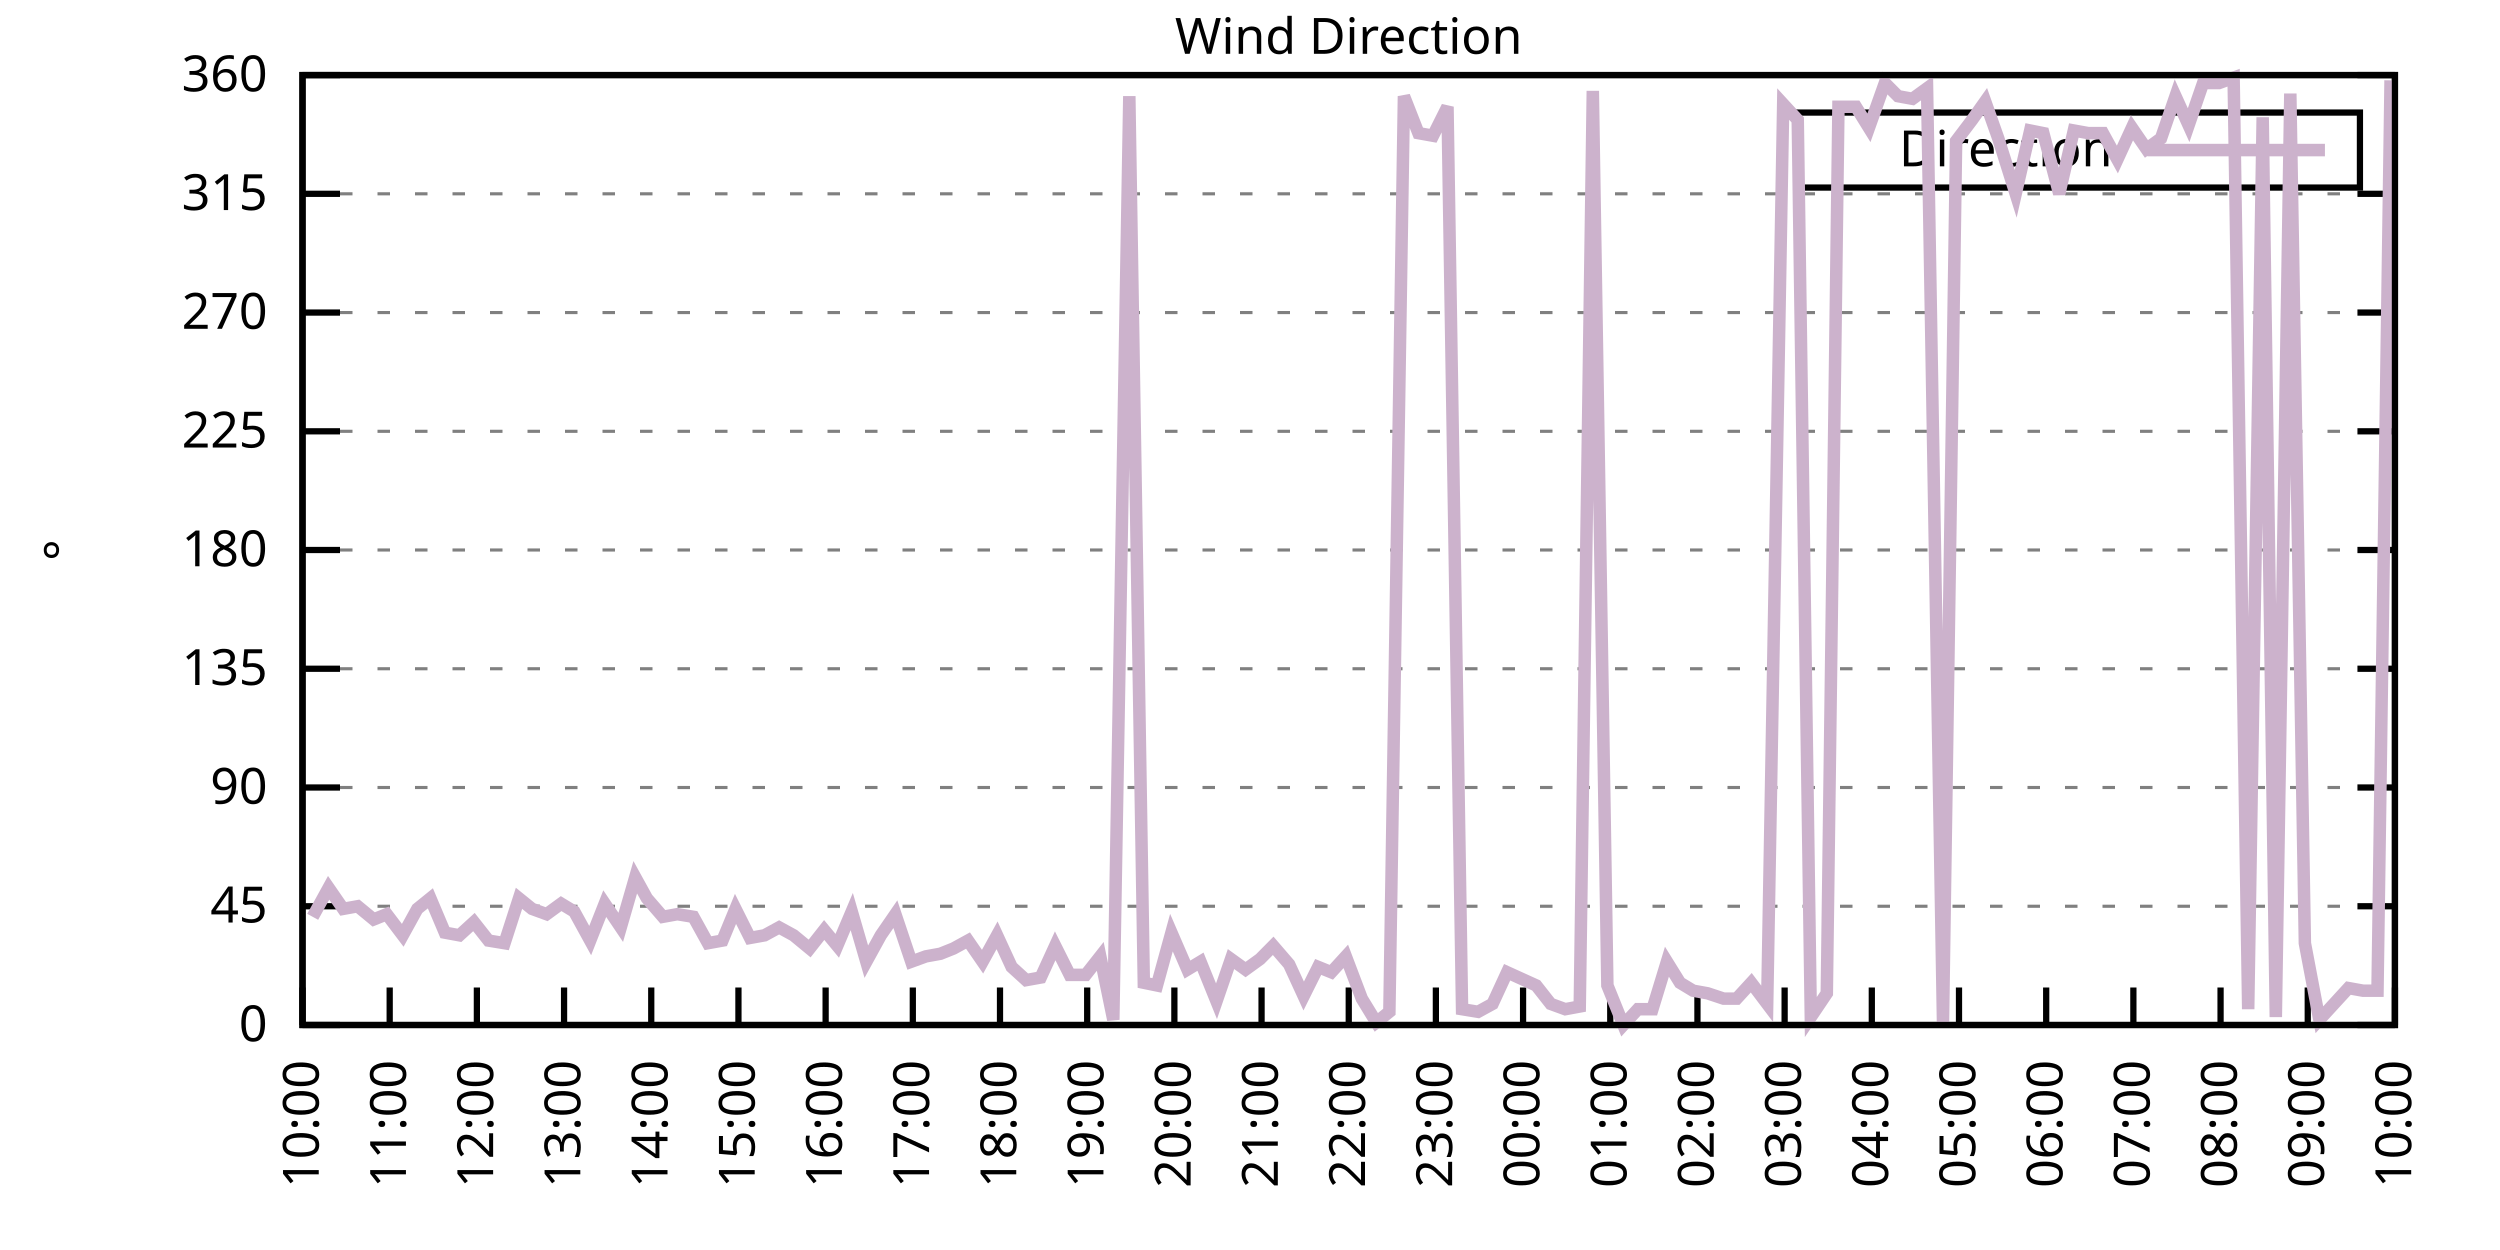
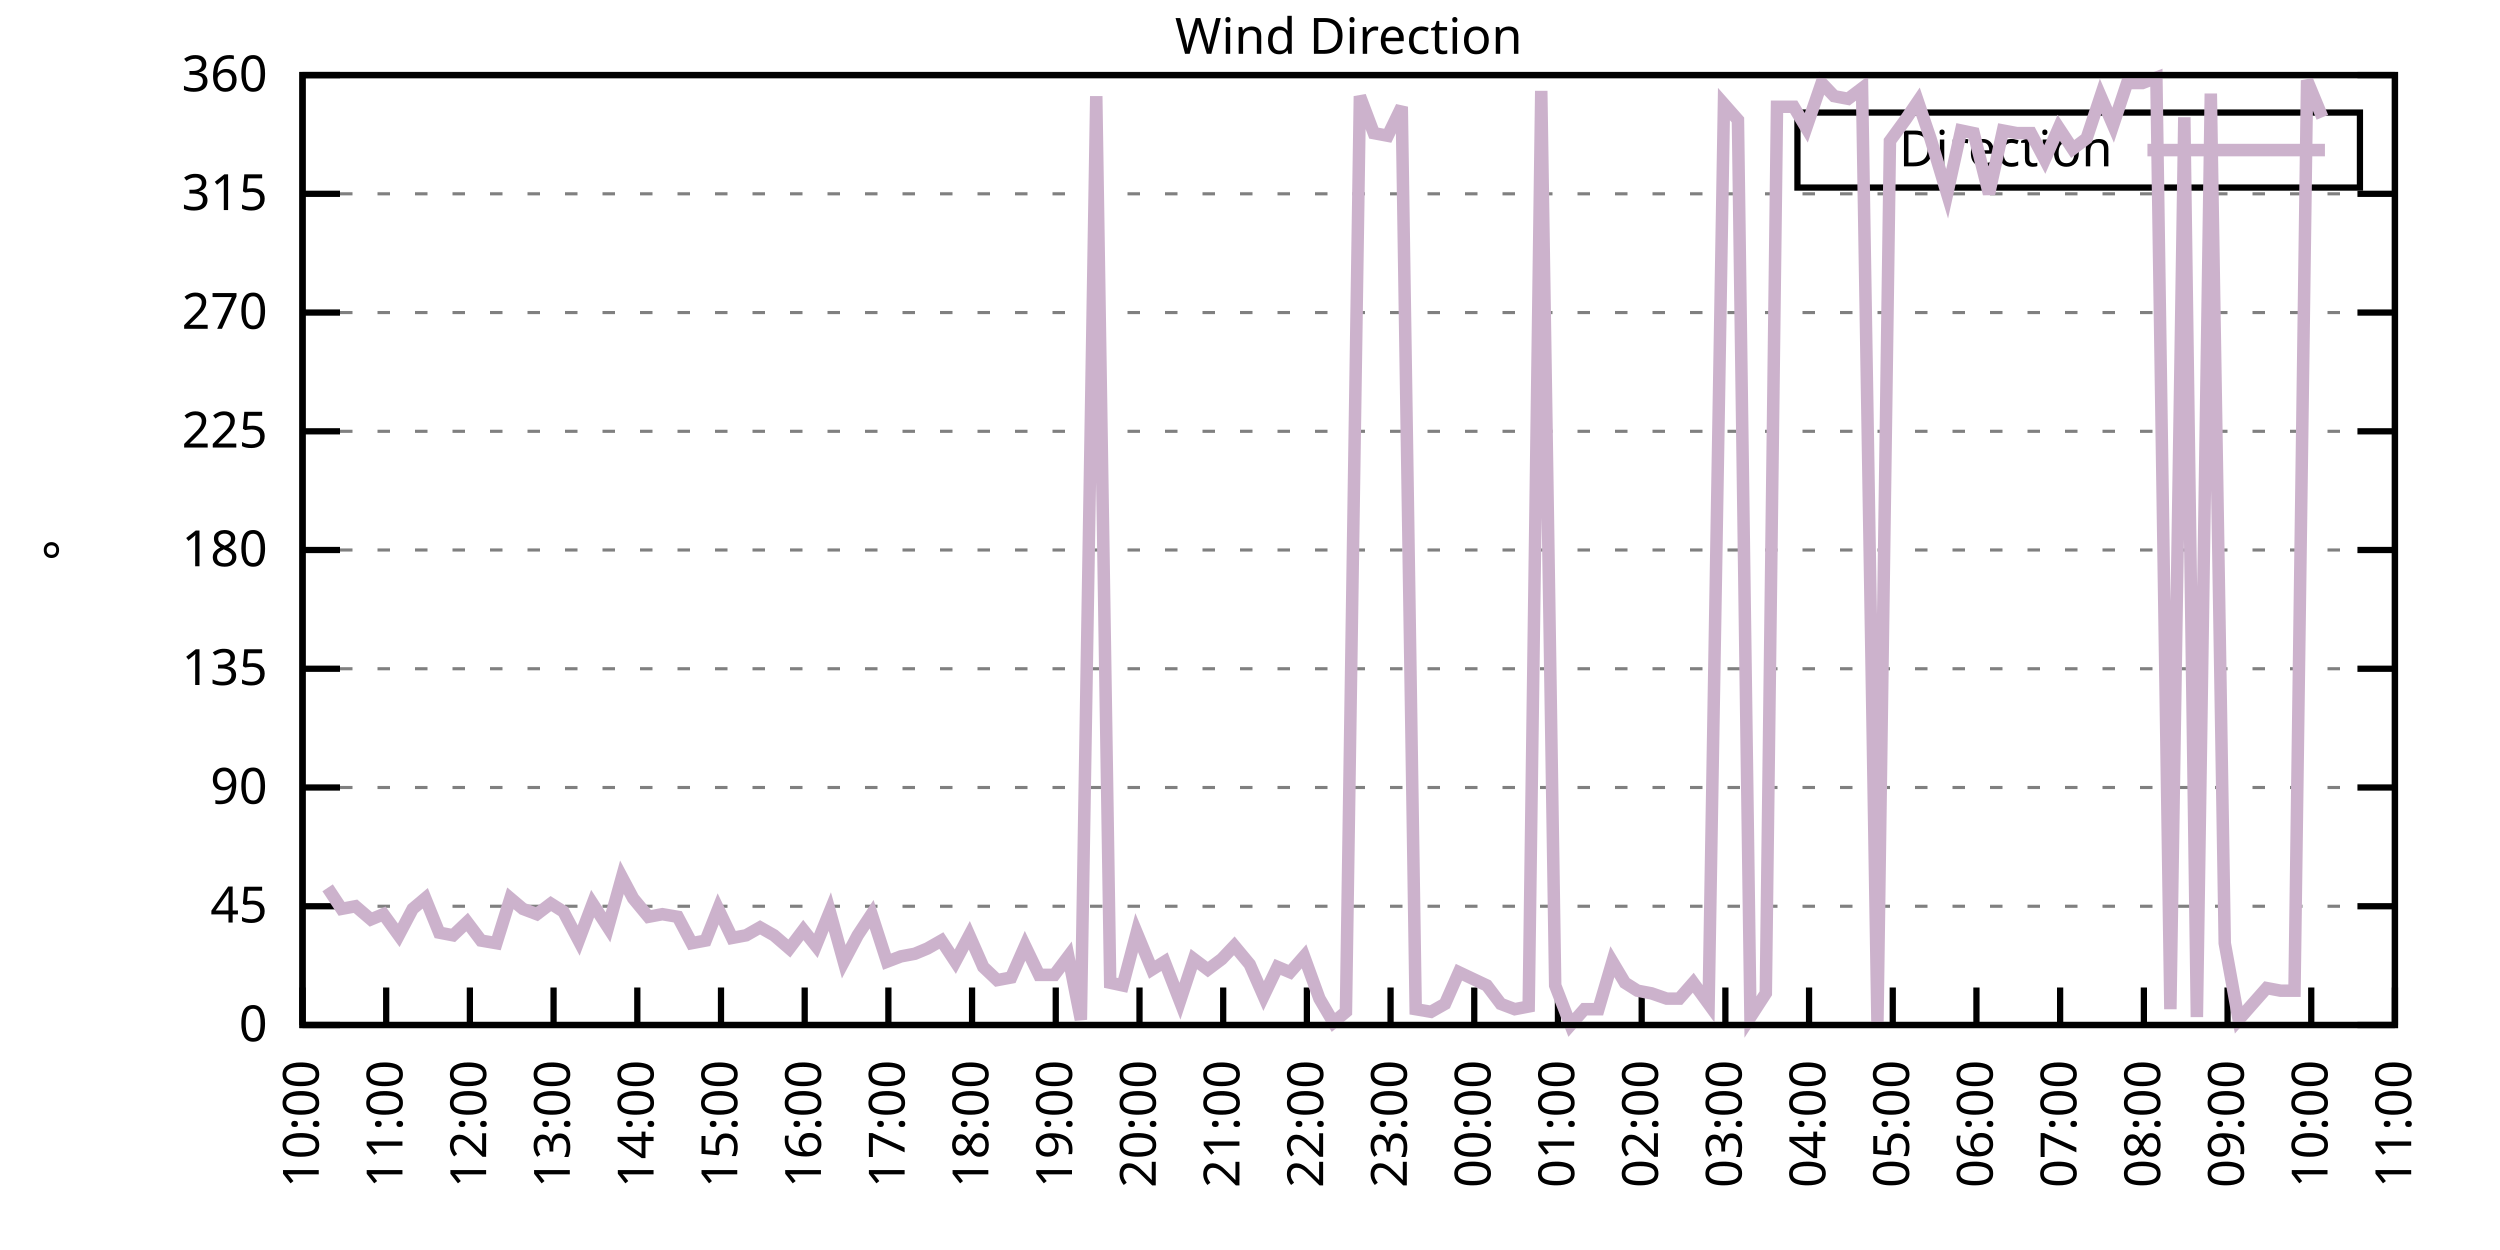
<svg xmlns="http://www.w3.org/2000/svg" xmlns:xlink="http://www.w3.org/1999/xlink" width="400" height="200" viewBox="0 0 400 200">
  <g id="gnuplot_canvas">
    <rect x="0" y="0" width="400" height="200" fill="none" />
    <defs>
      <circle id="gpDot" r="0.5" stroke-width="0.5" stroke="currentColor" />
      <path id="gpPt0" stroke-width="0.333" stroke="currentColor" d="M-1,0 h2 M0,-1 v2" />
      <path id="gpPt1" stroke-width="0.333" stroke="currentColor" d="M-1,-1 L1,1 M1,-1 L-1,1" />
      <path id="gpPt2" stroke-width="0.333" stroke="currentColor" d="M-1,0 L1,0 M0,-1 L0,1 M-1,-1 L1,1 M-1,1 L1,-1" />
      <rect id="gpPt3" stroke-width="0.333" stroke="currentColor" x="-1" y="-1" width="2" height="2" />
      <rect id="gpPt4" stroke-width="0.333" stroke="currentColor" fill="currentColor" x="-1" y="-1" width="2" height="2" />
      <circle id="gpPt5" stroke-width="0.333" stroke="currentColor" cx="0" cy="0" r="1" />
      <use xlink:href="#gpPt5" id="gpPt6" fill="currentColor" stroke="none" />
      <path id="gpPt7" stroke-width="0.333" stroke="currentColor" d="M0,-1.33 L-1.33,0.67 L1.33,0.67 z" />
      <use xlink:href="#gpPt7" id="gpPt8" fill="currentColor" stroke="none" />
      <use xlink:href="#gpPt7" id="gpPt9" stroke="currentColor" transform="rotate(180)" />
      <use xlink:href="#gpPt9" id="gpPt10" fill="currentColor" stroke="none" />
      <use xlink:href="#gpPt3" id="gpPt11" stroke="currentColor" transform="rotate(45)" />
      <use xlink:href="#gpPt11" id="gpPt12" fill="currentColor" stroke="none" />
      <path id="gpPt13" stroke-width="0.333" stroke="currentColor" d="M0,1.330 L1.265,0.411 L0.782,-1.067 L-0.782,-1.076 L-1.265,0.411 z" />
      <use xlink:href="#gpPt13" id="gpPt14" fill="currentColor" stroke="none" />
      <filter id="textbox" filterUnits="objectBoundingBox" x="0" y="0" height="1" width="1">
        <feFlood flood-color="white" flood-opacity="1" result="bgnd" />
        <feComposite in="SourceGraphic" in2="bgnd" operator="atop" />
      </filter>
      <filter id="greybox" filterUnits="objectBoundingBox" x="0" y="0" height="1" width="1">
        <feFlood flood-color="lightgrey" flood-opacity="1" result="grey" />
        <feComposite in="SourceGraphic" in2="grey" operator="atop" />
      </filter>
    </defs>
    <g fill="none" color="white" stroke="currentColor" stroke-width="1.00" stroke-linecap="butt" stroke-linejoin="miter">
</g>
    <g fill="none" color="black" stroke="currentColor" stroke-width="1.00" stroke-linecap="butt" stroke-linejoin="miter">
      <g stroke="none" shape-rendering="crispEdges">
        <polygon fill="rgb(255, 255, 255)" points="48.40,164.00 383.18,164.00 383.18,12.02 48.40,12.02 " />
      </g>
    </g>
    <g fill="none" color="black" stroke="currentColor" stroke-width="1.00" stroke-linecap="butt" stroke-linejoin="miter">
</g>
    <g fill="none" color="black" stroke="black" stroke-width="0.50" stroke-linecap="butt" stroke-linejoin="miter">
</g>
    <g fill="none" color="gray" stroke="currentColor" stroke-width="0.50" stroke-linecap="butt" stroke-linejoin="miter">
      <path stroke="gray" stroke-dasharray="2,4" class="gridline" d="M48.40,164.00 L383.19,164.00  " />
    </g>
    <g fill="none" color="gray" stroke="gray" stroke-width="1.00" stroke-linecap="butt" stroke-linejoin="miter">
</g>
    <g fill="none" color="black" stroke="currentColor" stroke-width="1.00" stroke-linecap="butt" stroke-linejoin="miter">
      <path stroke="black" d="M48.40,164.00 L54.40,164.00 M383.19,164.00 L377.19,164.00  " />
      <g transform="translate(42.80,166.60)" stroke="none" fill="black" font-family="Sans" font-size="8.00" text-anchor="end">
        <text>
          <tspan font-family="Sans"> 0</tspan>
        </text>
      </g>
    </g>
    <g fill="none" color="black" stroke="currentColor" stroke-width="1.00" stroke-linecap="butt" stroke-linejoin="miter">
</g>
    <g fill="none" color="black" stroke="black" stroke-width="0.50" stroke-linecap="butt" stroke-linejoin="miter">
</g>
    <g fill="none" color="gray" stroke="currentColor" stroke-width="0.50" stroke-linecap="butt" stroke-linejoin="miter">
      <path stroke="gray" stroke-dasharray="2,4" class="gridline" d="M48.40,145.00 L383.19,145.00  " />
    </g>
    <g fill="none" color="gray" stroke="gray" stroke-width="1.00" stroke-linecap="butt" stroke-linejoin="miter">
</g>
    <g fill="none" color="black" stroke="currentColor" stroke-width="1.00" stroke-linecap="butt" stroke-linejoin="miter">
      <path stroke="black" d="M48.40,145.00 L54.40,145.00 M383.19,145.00 L377.19,145.00  " />
      <g transform="translate(42.80,147.60)" stroke="none" fill="black" font-family="Sans" font-size="8.00" text-anchor="end">
        <text>
          <tspan font-family="Sans"> 45</tspan>
        </text>
      </g>
    </g>
    <g fill="none" color="black" stroke="currentColor" stroke-width="1.00" stroke-linecap="butt" stroke-linejoin="miter">
</g>
    <g fill="none" color="black" stroke="black" stroke-width="0.50" stroke-linecap="butt" stroke-linejoin="miter">
</g>
    <g fill="none" color="gray" stroke="currentColor" stroke-width="0.50" stroke-linecap="butt" stroke-linejoin="miter">
      <path stroke="gray" stroke-dasharray="2,4" class="gridline" d="M48.40,126.00 L383.19,126.00  " />
    </g>
    <g fill="none" color="gray" stroke="gray" stroke-width="1.00" stroke-linecap="butt" stroke-linejoin="miter">
</g>
    <g fill="none" color="black" stroke="currentColor" stroke-width="1.00" stroke-linecap="butt" stroke-linejoin="miter">
      <path stroke="black" d="M48.40,126.00 L54.40,126.00 M383.19,126.00 L377.19,126.00  " />
      <g transform="translate(42.80,128.60)" stroke="none" fill="black" font-family="Sans" font-size="8.00" text-anchor="end">
        <text>
          <tspan font-family="Sans"> 90</tspan>
        </text>
      </g>
    </g>
    <g fill="none" color="black" stroke="currentColor" stroke-width="1.00" stroke-linecap="butt" stroke-linejoin="miter">
</g>
    <g fill="none" color="black" stroke="black" stroke-width="0.50" stroke-linecap="butt" stroke-linejoin="miter">
</g>
    <g fill="none" color="gray" stroke="currentColor" stroke-width="0.50" stroke-linecap="butt" stroke-linejoin="miter">
      <path stroke="gray" stroke-dasharray="2,4" class="gridline" d="M48.40,107.00 L383.19,107.00  " />
    </g>
    <g fill="none" color="gray" stroke="gray" stroke-width="1.00" stroke-linecap="butt" stroke-linejoin="miter">
</g>
    <g fill="none" color="black" stroke="currentColor" stroke-width="1.00" stroke-linecap="butt" stroke-linejoin="miter">
      <path stroke="black" d="M48.40,107.00 L54.40,107.00 M383.19,107.00 L377.19,107.00  " />
      <g transform="translate(42.80,109.60)" stroke="none" fill="black" font-family="Sans" font-size="8.00" text-anchor="end">
        <text>
          <tspan font-family="Sans"> 135</tspan>
        </text>
      </g>
    </g>
    <g fill="none" color="black" stroke="currentColor" stroke-width="1.00" stroke-linecap="butt" stroke-linejoin="miter">
</g>
    <g fill="none" color="black" stroke="black" stroke-width="0.50" stroke-linecap="butt" stroke-linejoin="miter">
</g>
    <g fill="none" color="gray" stroke="currentColor" stroke-width="0.50" stroke-linecap="butt" stroke-linejoin="miter">
      <path stroke="gray" stroke-dasharray="2,4" class="gridline" d="M48.40,88.00 L383.19,88.00  " />
    </g>
    <g fill="none" color="gray" stroke="gray" stroke-width="1.00" stroke-linecap="butt" stroke-linejoin="miter">
</g>
    <g fill="none" color="black" stroke="currentColor" stroke-width="1.00" stroke-linecap="butt" stroke-linejoin="miter">
      <path stroke="black" d="M48.40,88.00 L54.40,88.00 M383.19,88.00 L377.19,88.00  " />
      <g transform="translate(42.80,90.60)" stroke="none" fill="black" font-family="Sans" font-size="8.00" text-anchor="end">
        <text>
          <tspan font-family="Sans"> 180</tspan>
        </text>
      </g>
    </g>
    <g fill="none" color="black" stroke="currentColor" stroke-width="1.00" stroke-linecap="butt" stroke-linejoin="miter">
</g>
    <g fill="none" color="black" stroke="black" stroke-width="0.50" stroke-linecap="butt" stroke-linejoin="miter">
</g>
    <g fill="none" color="gray" stroke="currentColor" stroke-width="0.50" stroke-linecap="butt" stroke-linejoin="miter">
      <path stroke="gray" stroke-dasharray="2,4" class="gridline" d="M48.40,69.01 L383.19,69.01  " />
    </g>
    <g fill="none" color="gray" stroke="gray" stroke-width="1.00" stroke-linecap="butt" stroke-linejoin="miter">
</g>
    <g fill="none" color="black" stroke="currentColor" stroke-width="1.00" stroke-linecap="butt" stroke-linejoin="miter">
      <path stroke="black" d="M48.40,69.01 L54.40,69.01 M383.19,69.01 L377.19,69.01  " />
      <g transform="translate(42.80,71.61)" stroke="none" fill="black" font-family="Sans" font-size="8.00" text-anchor="end">
        <text>
          <tspan font-family="Sans"> 225</tspan>
        </text>
      </g>
    </g>
    <g fill="none" color="black" stroke="currentColor" stroke-width="1.00" stroke-linecap="butt" stroke-linejoin="miter">
</g>
    <g fill="none" color="black" stroke="black" stroke-width="0.50" stroke-linecap="butt" stroke-linejoin="miter">
</g>
    <g fill="none" color="gray" stroke="currentColor" stroke-width="0.50" stroke-linecap="butt" stroke-linejoin="miter">
      <path stroke="gray" stroke-dasharray="2,4" class="gridline" d="M48.40,50.01 L383.19,50.01  " />
    </g>
    <g fill="none" color="gray" stroke="gray" stroke-width="1.00" stroke-linecap="butt" stroke-linejoin="miter">
</g>
    <g fill="none" color="black" stroke="currentColor" stroke-width="1.00" stroke-linecap="butt" stroke-linejoin="miter">
      <path stroke="black" d="M48.40,50.01 L54.40,50.01 M383.19,50.01 L377.19,50.01  " />
      <g transform="translate(42.80,52.61)" stroke="none" fill="black" font-family="Sans" font-size="8.00" text-anchor="end">
        <text>
          <tspan font-family="Sans"> 270</tspan>
        </text>
      </g>
    </g>
    <g fill="none" color="black" stroke="currentColor" stroke-width="1.00" stroke-linecap="butt" stroke-linejoin="miter">
</g>
    <g fill="none" color="black" stroke="black" stroke-width="0.50" stroke-linecap="butt" stroke-linejoin="miter">
</g>
    <g fill="none" color="gray" stroke="currentColor" stroke-width="0.50" stroke-linecap="butt" stroke-linejoin="miter">
      <path stroke="gray" stroke-dasharray="2,4" class="gridline" d="M48.40,31.01 L383.19,31.01  " />
    </g>
    <g fill="none" color="gray" stroke="gray" stroke-width="1.00" stroke-linecap="butt" stroke-linejoin="miter">
</g>
    <g fill="none" color="black" stroke="currentColor" stroke-width="1.00" stroke-linecap="butt" stroke-linejoin="miter">
      <path stroke="black" d="M48.40,31.01 L54.40,31.01 M383.19,31.01 L377.19,31.01  " />
      <g transform="translate(42.80,33.61)" stroke="none" fill="black" font-family="Sans" font-size="8.00" text-anchor="end">
        <text>
          <tspan font-family="Sans"> 315</tspan>
        </text>
      </g>
    </g>
    <g fill="none" color="black" stroke="currentColor" stroke-width="1.00" stroke-linecap="butt" stroke-linejoin="miter">
</g>
    <g fill="none" color="black" stroke="black" stroke-width="0.50" stroke-linecap="butt" stroke-linejoin="miter">
</g>
    <g fill="none" color="gray" stroke="currentColor" stroke-width="0.50" stroke-linecap="butt" stroke-linejoin="miter">
      <path stroke="gray" stroke-dasharray="2,4" class="gridline" d="M48.40,12.01 L383.19,12.01  " />
    </g>
    <g fill="none" color="gray" stroke="gray" stroke-width="1.00" stroke-linecap="butt" stroke-linejoin="miter">
</g>
    <g fill="none" color="black" stroke="currentColor" stroke-width="1.00" stroke-linecap="butt" stroke-linejoin="miter">
      <path stroke="black" d="M48.40,12.01 L54.40,12.01 M383.19,12.01 L377.19,12.01  " />
      <g transform="translate(42.80,14.61)" stroke="none" fill="black" font-family="Sans" font-size="8.00" text-anchor="end">
        <text>
          <tspan font-family="Sans"> 360</tspan>
        </text>
      </g>
    </g>
    <g fill="none" color="black" stroke="currentColor" stroke-width="1.00" stroke-linecap="butt" stroke-linejoin="miter">
      <path stroke="black" d="M48.40,164.00 L48.40,158.00  " />
      <g transform="translate(51.00,169.60) rotate(270.00)" stroke="none" fill="black" font-family="Sans" font-size="8.00" text-anchor="end">
        <text>
          <tspan font-family="Sans">10:00</tspan>
        </text>
      </g>
    </g>
    <g fill="none" color="black" stroke="currentColor" stroke-width="1.00" stroke-linecap="butt" stroke-linejoin="miter">
-       <path stroke="black" d="M62.35,164.00 L62.35,158.00  " />
-       <g transform="translate(64.95,169.60) rotate(270.00)" stroke="none" fill="black" font-family="Sans" font-size="8.00" text-anchor="end">
+       <path stroke="black" d="M61.79,164.00 L61.79,158.00  " />
+       <g transform="translate(64.39,169.60) rotate(270.00)" stroke="none" fill="black" font-family="Sans" font-size="8.00" text-anchor="end">
        <text>
          <tspan font-family="Sans">11:00</tspan>
        </text>
      </g>
    </g>
    <g fill="none" color="black" stroke="currentColor" stroke-width="1.00" stroke-linecap="butt" stroke-linejoin="miter">
-       <path stroke="black" d="M76.30,164.00 L76.30,158.00  " />
-       <g transform="translate(78.90,169.60) rotate(270.00)" stroke="none" fill="black" font-family="Sans" font-size="8.00" text-anchor="end">
+       <path stroke="black" d="M75.18,164.00 L75.18,158.00  " />
+       <g transform="translate(77.78,169.60) rotate(270.00)" stroke="none" fill="black" font-family="Sans" font-size="8.00" text-anchor="end">
        <text>
          <tspan font-family="Sans">12:00</tspan>
        </text>
      </g>
    </g>
    <g fill="none" color="black" stroke="currentColor" stroke-width="1.00" stroke-linecap="butt" stroke-linejoin="miter">
-       <path stroke="black" d="M90.25,164.00 L90.25,158.00  " />
-       <g transform="translate(92.85,169.60) rotate(270.00)" stroke="none" fill="black" font-family="Sans" font-size="8.00" text-anchor="end">
+       <path stroke="black" d="M88.57,164.00 L88.57,158.00  " />
+       <g transform="translate(91.17,169.60) rotate(270.00)" stroke="none" fill="black" font-family="Sans" font-size="8.00" text-anchor="end">
        <text>
          <tspan font-family="Sans">13:00</tspan>
        </text>
      </g>
    </g>
    <g fill="none" color="black" stroke="currentColor" stroke-width="1.00" stroke-linecap="butt" stroke-linejoin="miter">
-       <path stroke="black" d="M104.20,164.00 L104.20,158.00  " />
-       <g transform="translate(106.80,169.60) rotate(270.00)" stroke="none" fill="black" font-family="Sans" font-size="8.00" text-anchor="end">
+       <path stroke="black" d="M101.97,164.00 L101.97,158.00  " />
+       <g transform="translate(104.57,169.60) rotate(270.00)" stroke="none" fill="black" font-family="Sans" font-size="8.00" text-anchor="end">
        <text>
          <tspan font-family="Sans">14:00</tspan>
        </text>
      </g>
    </g>
    <g fill="none" color="black" stroke="currentColor" stroke-width="1.00" stroke-linecap="butt" stroke-linejoin="miter">
-       <path stroke="black" d="M118.15,164.00 L118.15,158.00  " />
-       <g transform="translate(120.75,169.60) rotate(270.00)" stroke="none" fill="black" font-family="Sans" font-size="8.00" text-anchor="end">
+       <path stroke="black" d="M115.36,164.00 L115.36,158.00  " />
+       <g transform="translate(117.96,169.60) rotate(270.00)" stroke="none" fill="black" font-family="Sans" font-size="8.00" text-anchor="end">
        <text>
          <tspan font-family="Sans">15:00</tspan>
        </text>
      </g>
    </g>
    <g fill="none" color="black" stroke="currentColor" stroke-width="1.00" stroke-linecap="butt" stroke-linejoin="miter">
-       <path stroke="black" d="M132.10,164.00 L132.10,158.00  " />
-       <g transform="translate(134.70,169.60) rotate(270.00)" stroke="none" fill="black" font-family="Sans" font-size="8.00" text-anchor="end">
+       <path stroke="black" d="M128.75,164.00 L128.75,158.00  " />
+       <g transform="translate(131.35,169.60) rotate(270.00)" stroke="none" fill="black" font-family="Sans" font-size="8.00" text-anchor="end">
        <text>
          <tspan font-family="Sans">16:00</tspan>
        </text>
      </g>
    </g>
    <g fill="none" color="black" stroke="currentColor" stroke-width="1.00" stroke-linecap="butt" stroke-linejoin="miter">
-       <path stroke="black" d="M146.05,164.00 L146.05,158.00  " />
-       <g transform="translate(148.65,169.60) rotate(270.00)" stroke="none" fill="black" font-family="Sans" font-size="8.00" text-anchor="end">
+       <path stroke="black" d="M142.14,164.00 L142.14,158.00  " />
+       <g transform="translate(144.74,169.60) rotate(270.00)" stroke="none" fill="black" font-family="Sans" font-size="8.00" text-anchor="end">
        <text>
          <tspan font-family="Sans">17:00</tspan>
        </text>
      </g>
    </g>
    <g fill="none" color="black" stroke="currentColor" stroke-width="1.00" stroke-linecap="butt" stroke-linejoin="miter">
-       <path stroke="black" d="M160.00,164.00 L160.00,158.00  " />
-       <g transform="translate(162.60,169.60) rotate(270.00)" stroke="none" fill="black" font-family="Sans" font-size="8.00" text-anchor="end">
+       <path stroke="black" d="M155.53,164.00 L155.53,158.00  " />
+       <g transform="translate(158.13,169.60) rotate(270.00)" stroke="none" fill="black" font-family="Sans" font-size="8.00" text-anchor="end">
        <text>
          <tspan font-family="Sans">18:00</tspan>
        </text>
      </g>
    </g>
    <g fill="none" color="black" stroke="currentColor" stroke-width="1.00" stroke-linecap="butt" stroke-linejoin="miter">
-       <path stroke="black" d="M173.95,164.00 L173.95,158.00  " />
-       <g transform="translate(176.55,169.60) rotate(270.00)" stroke="none" fill="black" font-family="Sans" font-size="8.00" text-anchor="end">
+       <path stroke="black" d="M168.92,164.00 L168.92,158.00  " />
+       <g transform="translate(171.52,169.60) rotate(270.00)" stroke="none" fill="black" font-family="Sans" font-size="8.00" text-anchor="end">
        <text>
          <tspan font-family="Sans">19:00</tspan>
        </text>
      </g>
    </g>
    <g fill="none" color="black" stroke="currentColor" stroke-width="1.00" stroke-linecap="butt" stroke-linejoin="miter">
-       <path stroke="black" d="M187.90,164.00 L187.90,158.00  " />
-       <g transform="translate(190.50,169.60) rotate(270.00)" stroke="none" fill="black" font-family="Sans" font-size="8.00" text-anchor="end">
+       <path stroke="black" d="M182.32,164.00 L182.32,158.00  " />
+       <g transform="translate(184.92,169.60) rotate(270.00)" stroke="none" fill="black" font-family="Sans" font-size="8.00" text-anchor="end">
        <text>
          <tspan font-family="Sans">20:00</tspan>
        </text>
      </g>
    </g>
    <g fill="none" color="black" stroke="currentColor" stroke-width="1.00" stroke-linecap="butt" stroke-linejoin="miter">
-       <path stroke="black" d="M201.85,164.00 L201.85,158.00  " />
-       <g transform="translate(204.45,169.60) rotate(270.00)" stroke="none" fill="black" font-family="Sans" font-size="8.00" text-anchor="end">
+       <path stroke="black" d="M195.71,164.00 L195.71,158.00  " />
+       <g transform="translate(198.31,169.60) rotate(270.00)" stroke="none" fill="black" font-family="Sans" font-size="8.00" text-anchor="end">
        <text>
          <tspan font-family="Sans">21:00</tspan>
        </text>
      </g>
    </g>
    <g fill="none" color="black" stroke="currentColor" stroke-width="1.00" stroke-linecap="butt" stroke-linejoin="miter">
-       <path stroke="black" d="M215.80,164.00 L215.80,158.00  " />
-       <g transform="translate(218.40,169.60) rotate(270.00)" stroke="none" fill="black" font-family="Sans" font-size="8.00" text-anchor="end">
+       <path stroke="black" d="M209.10,164.00 L209.10,158.00  " />
+       <g transform="translate(211.70,169.60) rotate(270.00)" stroke="none" fill="black" font-family="Sans" font-size="8.00" text-anchor="end">
        <text>
          <tspan font-family="Sans">22:00</tspan>
        </text>
      </g>
    </g>
    <g fill="none" color="black" stroke="currentColor" stroke-width="1.00" stroke-linecap="butt" stroke-linejoin="miter">
-       <path stroke="black" d="M229.74,164.00 L229.74,158.00  " />
-       <g transform="translate(232.34,169.60) rotate(270.00)" stroke="none" fill="black" font-family="Sans" font-size="8.00" text-anchor="end">
+       <path stroke="black" d="M222.49,164.00 L222.49,158.00  " />
+       <g transform="translate(225.09,169.60) rotate(270.00)" stroke="none" fill="black" font-family="Sans" font-size="8.00" text-anchor="end">
        <text>
          <tspan font-family="Sans">23:00</tspan>
        </text>
      </g>
    </g>
    <g fill="none" color="black" stroke="currentColor" stroke-width="1.00" stroke-linecap="butt" stroke-linejoin="miter">
-       <path stroke="black" d="M243.69,164.00 L243.69,158.00  " />
-       <g transform="translate(246.29,169.60) rotate(270.00)" stroke="none" fill="black" font-family="Sans" font-size="8.00" text-anchor="end">
+       <path stroke="black" d="M235.88,164.00 L235.88,158.00  " />
+       <g transform="translate(238.48,169.60) rotate(270.00)" stroke="none" fill="black" font-family="Sans" font-size="8.00" text-anchor="end">
        <text>
          <tspan font-family="Sans">00:00</tspan>
        </text>
      </g>
    </g>
    <g fill="none" color="black" stroke="currentColor" stroke-width="1.00" stroke-linecap="butt" stroke-linejoin="miter">
-       <path stroke="black" d="M257.64,164.00 L257.64,158.00  " />
-       <g transform="translate(260.24,169.60) rotate(270.00)" stroke="none" fill="black" font-family="Sans" font-size="8.00" text-anchor="end">
+       <path stroke="black" d="M249.27,164.00 L249.27,158.00  " />
+       <g transform="translate(251.87,169.60) rotate(270.00)" stroke="none" fill="black" font-family="Sans" font-size="8.00" text-anchor="end">
        <text>
          <tspan font-family="Sans">01:00</tspan>
        </text>
      </g>
    </g>
    <g fill="none" color="black" stroke="currentColor" stroke-width="1.00" stroke-linecap="butt" stroke-linejoin="miter">
-       <path stroke="black" d="M271.59,164.00 L271.59,158.00  " />
-       <g transform="translate(274.19,169.60) rotate(270.00)" stroke="none" fill="black" font-family="Sans" font-size="8.00" text-anchor="end">
+       <path stroke="black" d="M262.67,164.00 L262.67,158.00  " />
+       <g transform="translate(265.27,169.60) rotate(270.00)" stroke="none" fill="black" font-family="Sans" font-size="8.00" text-anchor="end">
        <text>
          <tspan font-family="Sans">02:00</tspan>
        </text>
      </g>
    </g>
    <g fill="none" color="black" stroke="currentColor" stroke-width="1.00" stroke-linecap="butt" stroke-linejoin="miter">
-       <path stroke="black" d="M285.54,164.00 L285.54,158.00  " />
-       <g transform="translate(288.14,169.60) rotate(270.00)" stroke="none" fill="black" font-family="Sans" font-size="8.00" text-anchor="end">
+       <path stroke="black" d="M276.06,164.00 L276.06,158.00  " />
+       <g transform="translate(278.66,169.60) rotate(270.00)" stroke="none" fill="black" font-family="Sans" font-size="8.00" text-anchor="end">
        <text>
          <tspan font-family="Sans">03:00</tspan>
        </text>
      </g>
    </g>
    <g fill="none" color="black" stroke="currentColor" stroke-width="1.00" stroke-linecap="butt" stroke-linejoin="miter">
-       <path stroke="black" d="M299.49,164.00 L299.49,158.00  " />
-       <g transform="translate(302.09,169.60) rotate(270.00)" stroke="none" fill="black" font-family="Sans" font-size="8.00" text-anchor="end">
+       <path stroke="black" d="M289.45,164.00 L289.45,158.00  " />
+       <g transform="translate(292.05,169.60) rotate(270.00)" stroke="none" fill="black" font-family="Sans" font-size="8.00" text-anchor="end">
        <text>
          <tspan font-family="Sans">04:00</tspan>
        </text>
      </g>
    </g>
    <g fill="none" color="black" stroke="currentColor" stroke-width="1.00" stroke-linecap="butt" stroke-linejoin="miter">
-       <path stroke="black" d="M313.44,164.00 L313.44,158.00  " />
-       <g transform="translate(316.04,169.60) rotate(270.00)" stroke="none" fill="black" font-family="Sans" font-size="8.00" text-anchor="end">
+       <path stroke="black" d="M302.84,164.00 L302.84,158.00  " />
+       <g transform="translate(305.44,169.60) rotate(270.00)" stroke="none" fill="black" font-family="Sans" font-size="8.00" text-anchor="end">
        <text>
          <tspan font-family="Sans">05:00</tspan>
        </text>
      </g>
    </g>
    <g fill="none" color="black" stroke="currentColor" stroke-width="1.00" stroke-linecap="butt" stroke-linejoin="miter">
-       <path stroke="black" d="M327.39,164.00 L327.39,158.00  " />
-       <g transform="translate(329.99,169.60) rotate(270.00)" stroke="none" fill="black" font-family="Sans" font-size="8.00" text-anchor="end">
+       <path stroke="black" d="M316.23,164.00 L316.23,158.00  " />
+       <g transform="translate(318.83,169.60) rotate(270.00)" stroke="none" fill="black" font-family="Sans" font-size="8.00" text-anchor="end">
        <text>
          <tspan font-family="Sans">06:00</tspan>
        </text>
      </g>
    </g>
    <g fill="none" color="black" stroke="currentColor" stroke-width="1.00" stroke-linecap="butt" stroke-linejoin="miter">
-       <path stroke="black" d="M341.34,164.00 L341.34,158.00  " />
-       <g transform="translate(343.94,169.60) rotate(270.00)" stroke="none" fill="black" font-family="Sans" font-size="8.00" text-anchor="end">
+       <path stroke="black" d="M329.62,164.00 L329.62,158.00  " />
+       <g transform="translate(332.22,169.60) rotate(270.00)" stroke="none" fill="black" font-family="Sans" font-size="8.00" text-anchor="end">
        <text>
          <tspan font-family="Sans">07:00</tspan>
        </text>
      </g>
    </g>
    <g fill="none" color="black" stroke="currentColor" stroke-width="1.00" stroke-linecap="butt" stroke-linejoin="miter">
-       <path stroke="black" d="M355.29,164.00 L355.29,158.00  " />
-       <g transform="translate(357.89,169.60) rotate(270.00)" stroke="none" fill="black" font-family="Sans" font-size="8.00" text-anchor="end">
+       <path stroke="black" d="M343.02,164.00 L343.02,158.00  " />
+       <g transform="translate(345.62,169.60) rotate(270.00)" stroke="none" fill="black" font-family="Sans" font-size="8.00" text-anchor="end">
        <text>
          <tspan font-family="Sans">08:00</tspan>
        </text>
      </g>
    </g>
    <g fill="none" color="black" stroke="currentColor" stroke-width="1.00" stroke-linecap="butt" stroke-linejoin="miter">
-       <path stroke="black" d="M369.24,164.00 L369.24,158.00  " />
-       <g transform="translate(371.84,169.60) rotate(270.00)" stroke="none" fill="black" font-family="Sans" font-size="8.00" text-anchor="end">
+       <path stroke="black" d="M356.41,164.00 L356.41,158.00  " />
+       <g transform="translate(359.01,169.60) rotate(270.00)" stroke="none" fill="black" font-family="Sans" font-size="8.00" text-anchor="end">
        <text>
          <tspan font-family="Sans">09:00</tspan>
+         </text>
+       </g>
+     </g>
+     <g fill="none" color="black" stroke="currentColor" stroke-width="1.00" stroke-linecap="butt" stroke-linejoin="miter">
+       <path stroke="black" d="M369.80,164.00 L369.80,158.00  " />
+       <g transform="translate(372.40,169.60) rotate(270.00)" stroke="none" fill="black" font-family="Sans" font-size="8.00" text-anchor="end">
+         <text>
+           <tspan font-family="Sans">10:00</tspan>
        </text>
      </g>
    </g>
    <g fill="none" color="black" stroke="currentColor" stroke-width="1.00" stroke-linecap="butt" stroke-linejoin="miter">
      <path stroke="black" d="M383.19,164.00 L383.19,158.00  " />
      <g transform="translate(385.79,169.60) rotate(270.00)" stroke="none" fill="black" font-family="Sans" font-size="8.00" text-anchor="end">
        <text>
-           <tspan font-family="Sans">10:00</tspan>
+           <tspan font-family="Sans">11:00</tspan>
        </text>
      </g>
    </g>
    <g fill="none" color="black" stroke="currentColor" stroke-width="1.00" stroke-linecap="butt" stroke-linejoin="miter">
</g>
    <g fill="none" color="black" stroke="currentColor" stroke-width="1.00" stroke-linecap="butt" stroke-linejoin="miter">
      <path stroke="black" d="M48.40,12.01 L48.40,164.00 L383.19,164.00 L383.19,12.01 L48.40,12.01 Z  " />
    </g>
    <g fill="none" color="black" stroke="currentColor" stroke-width="1.00" stroke-linecap="butt" stroke-linejoin="miter">
</g>
    <g fill="none" color="black" stroke="currentColor" stroke-width="1.00" stroke-linecap="butt" stroke-linejoin="miter">
      <path stroke="black" d="M287.59,30.01 L287.59,18.01 L377.59,18.01 L377.59,30.01 L287.59,30.01 Z  " />
    </g>
    <g id="Wind_direction_plot_1">
      <g fill="none" color="white" stroke="black" stroke-width="2.00" stroke-linecap="butt" stroke-linejoin="miter">
</g>
      <g fill="none" color="black" stroke="currentColor" stroke-width="2.00" stroke-linecap="butt" stroke-linejoin="miter">
        <g transform="translate(337.99,26.61)" stroke="none" fill="black" font-family="Sans" font-size="8.00" text-anchor="end">
          <text>
            <tspan font-family="Sans">Direction</tspan>
          </text>
        </g>
      </g>
      <g fill="none" color="black" stroke="currentColor" stroke-width="2.00" stroke-linecap="butt" stroke-linejoin="miter">
-         <path stroke="rgb(204, 178, 204)" d="M343.59,24.01 L371.99,24.01 M50.03,146.69 L52.58,142.05 L54.91,145.42 L57.23,145.00 L59.79,147.11 L61.88,146.27   L64.44,149.65 L66.77,145.42 L68.86,143.73 L71.18,149.22 L73.51,149.65 L75.83,147.53 L78.16,150.49 L80.72,150.91   L83.04,143.73 L85.13,145.42 L87.46,146.27 L89.78,144.58 L91.88,145.85 L94.43,150.49 L96.76,144.58 L99.32,148.38   L101.64,140.36 L103.50,143.73 L106.06,146.69 L108.38,146.27 L110.94,146.69 L113.27,150.91 L115.59,150.49 L117.68,145.42   L120.01,150.07 L122.33,149.65 L124.66,148.38 L126.98,149.65 L129.54,151.76 L131.87,148.80 L133.96,151.33 L136.28,145.85   L138.61,153.87 L140.93,149.65 L143.26,146.27 L145.81,153.87 L148.14,153.02 L150.46,152.60 L152.56,151.76 L154.88,150.49   L157.21,153.87 L159.53,149.65 L161.86,154.71 L164.18,156.82 L166.51,156.40 L168.83,151.33 L171.16,155.98 L173.71,155.98   L176.04,153.02 L178.13,163.16 L180.69,15.39 L183.01,157.24 L185.11,157.67 L187.43,149.22 L189.99,155.13 L192.08,153.87   L194.64,160.20 L196.96,153.45 L199.29,155.13 L201.61,153.45 L203.71,151.33 L206.26,154.29 L208.59,159.36 L210.91,154.71   L213.01,155.56 L215.33,153.02 L217.89,159.78 L220.21,163.58 L222.30,161.89 L224.63,15.39 L226.95,21.30 L229.28,21.72   L231.60,17.08 L233.93,161.47 L236.49,161.89 L238.81,160.62 L241.14,155.56 L245.79,157.67 L248.11,160.62 L250.44,161.47   L252.76,161.04 L254.85,14.54 L257.18,157.67 L259.74,164.00 L262.06,161.47 L264.39,161.47 L266.71,153.87 L268.80,157.24   L270.90,158.51 L273.22,158.93 L275.78,159.78 L277.87,159.78 L280.20,157.24 L282.75,160.62 L285.31,16.65 L287.64,19.19   L289.73,162.73 L292.29,158.93 L294.15,17.08 L296.94,17.08 L299.03,20.45 L301.58,13.28 L303.68,15.39 L306.00,15.81   L308.33,14.12 L310.88,163.58 L312.98,22.56 L315.53,19.19 L317.63,16.23 L319.72,22.14 L322.51,31.01 L324.83,20.88   L326.93,21.30 L329.48,31.01 L331.81,20.88 L334.13,21.30 L336.46,21.30 L338.78,25.52 L341.11,20.45 L343.43,23.83   L345.76,22.14 L348.08,15.39 L350.18,20.03 L352.50,13.28 L355.06,13.28 L357.38,12.43 L359.71,161.47 L362.03,18.77   L364.13,162.73 L366.45,14.97 L368.78,150.91 L371.10,163.16 L373.43,160.62 L375.75,158.09 L378.08,158.51 L380.40,158.51   L382.49,12.85  " />
+         <path stroke="rgb(204, 178, 204)" d="M343.59,24.01 L371.99,24.01 M52.42,142.05 L54.65,145.42 L56.88,145.00 L59.34,147.11 L61.35,146.27 L63.80,149.65   L66.03,145.42 L68.04,143.73 L70.27,149.22 L72.50,149.65 L74.74,147.53 L76.97,150.49 L79.42,150.91 L81.66,143.73   L83.66,145.42 L85.90,146.27 L88.13,144.58 L90.14,145.85 L92.59,150.49 L94.82,144.58 L97.28,148.38 L99.51,140.36   L101.30,143.73 L103.75,146.69 L105.98,146.27 L108.44,146.69 L110.67,150.91 L112.90,150.49 L114.91,145.42 L117.14,150.07   L119.38,149.65 L121.61,148.38 L123.84,149.65 L126.29,151.76 L128.53,148.80 L130.54,151.33 L132.77,145.85 L135.00,153.87   L137.23,149.65 L139.46,146.27 L141.92,153.87 L144.15,153.02 L146.38,152.60 L148.39,151.76 L150.62,150.49 L152.85,153.87   L155.09,149.65 L157.32,154.71 L159.55,156.82 L161.78,156.40 L164.01,151.33 L166.25,155.98 L168.70,155.98 L170.93,153.02   L172.94,163.16 L175.40,15.39 L177.63,157.24 L179.64,157.67 L181.87,149.22 L184.32,155.13 L186.33,153.87 L188.79,160.20   L191.02,153.45 L193.25,155.13 L195.48,153.45 L197.49,151.33 L199.95,154.29 L202.18,159.36 L204.41,154.71 L206.42,155.56   L208.65,153.02 L211.11,159.78 L213.34,163.58 L215.35,161.89 L217.58,15.39 L219.81,21.30 L222.04,21.72 L224.28,17.08   L226.51,161.47 L228.96,161.89 L231.20,160.62 L233.43,155.56 L237.89,157.67 L240.12,160.62 L242.36,161.47 L244.59,161.04   L246.60,14.54 L248.83,157.67 L251.28,164.00 L253.51,161.47 L255.75,161.47 L257.98,153.87 L259.99,157.24 L262.00,158.51   L264.23,158.93 L266.68,159.78 L268.69,159.78 L270.92,157.24 L273.38,160.62 L275.83,16.65 L278.07,19.19 L280.07,162.73   L282.53,158.93 L284.32,17.08 L286.99,17.08 L289.00,20.45 L291.46,13.28 L293.47,15.39 L295.70,15.81 L297.93,14.12   L300.39,163.58 L302.39,22.56 L304.85,19.19 L306.86,16.23 L308.87,22.14 L311.54,31.01 L313.78,20.88 L315.79,21.30   L318.24,31.01 L320.47,20.88 L322.70,21.30 L324.94,21.30 L327.17,25.52 L329.40,20.45 L331.63,23.83 L333.86,22.14   L336.10,15.39 L338.10,20.03 L340.34,13.28 L342.79,13.28 L345.02,12.43 L347.26,161.47 L349.49,18.77 L351.50,162.73   L353.73,14.97 L355.96,150.91 L358.19,163.16 L360.42,160.62 L362.66,158.09 L364.89,158.51 L367.12,158.51 L369.13,12.85   L371.58,18.77  " />
      </g>
    </g>
    <g fill="none" color="black" stroke="currentColor" stroke-width="2.00" stroke-linecap="butt" stroke-linejoin="miter">
</g>
    <g fill="none" color="black" stroke="black" stroke-width="1.00" stroke-linecap="butt" stroke-linejoin="miter">
</g>
    <g fill="none" color="black" stroke="currentColor" stroke-width="1.00" stroke-linecap="butt" stroke-linejoin="miter">
      <path stroke="black" d="M48.40,12.01 L48.40,164.00 L383.19,164.00 L383.19,12.01 L48.40,12.01 Z  " />
      <g transform="translate(12.80,88.01) rotate(270.00)" stroke="none" fill="black" font-family="Sans" font-size="8.00" text-anchor="middle">
        <text>
          <tspan font-family="Sans">°</tspan>
        </text>
      </g>
    </g>
    <g fill="none" color="black" stroke="currentColor" stroke-width="1.00" stroke-linecap="butt" stroke-linejoin="miter">
</g>
    <g fill="none" color="black" stroke="currentColor" stroke-width="1.00" stroke-linecap="butt" stroke-linejoin="miter">
      <g transform="translate(215.79,8.61)" stroke="none" fill="black" font-family="Sans" font-size="8.00" text-anchor="middle">
        <text>
          <tspan font-family="Sans">Wind Direction</tspan>
        </text>
      </g>
    </g>
    <g fill="none" color="black" stroke="currentColor" stroke-width="1.00" stroke-linecap="butt" stroke-linejoin="miter">
</g>
  </g>
</svg>
